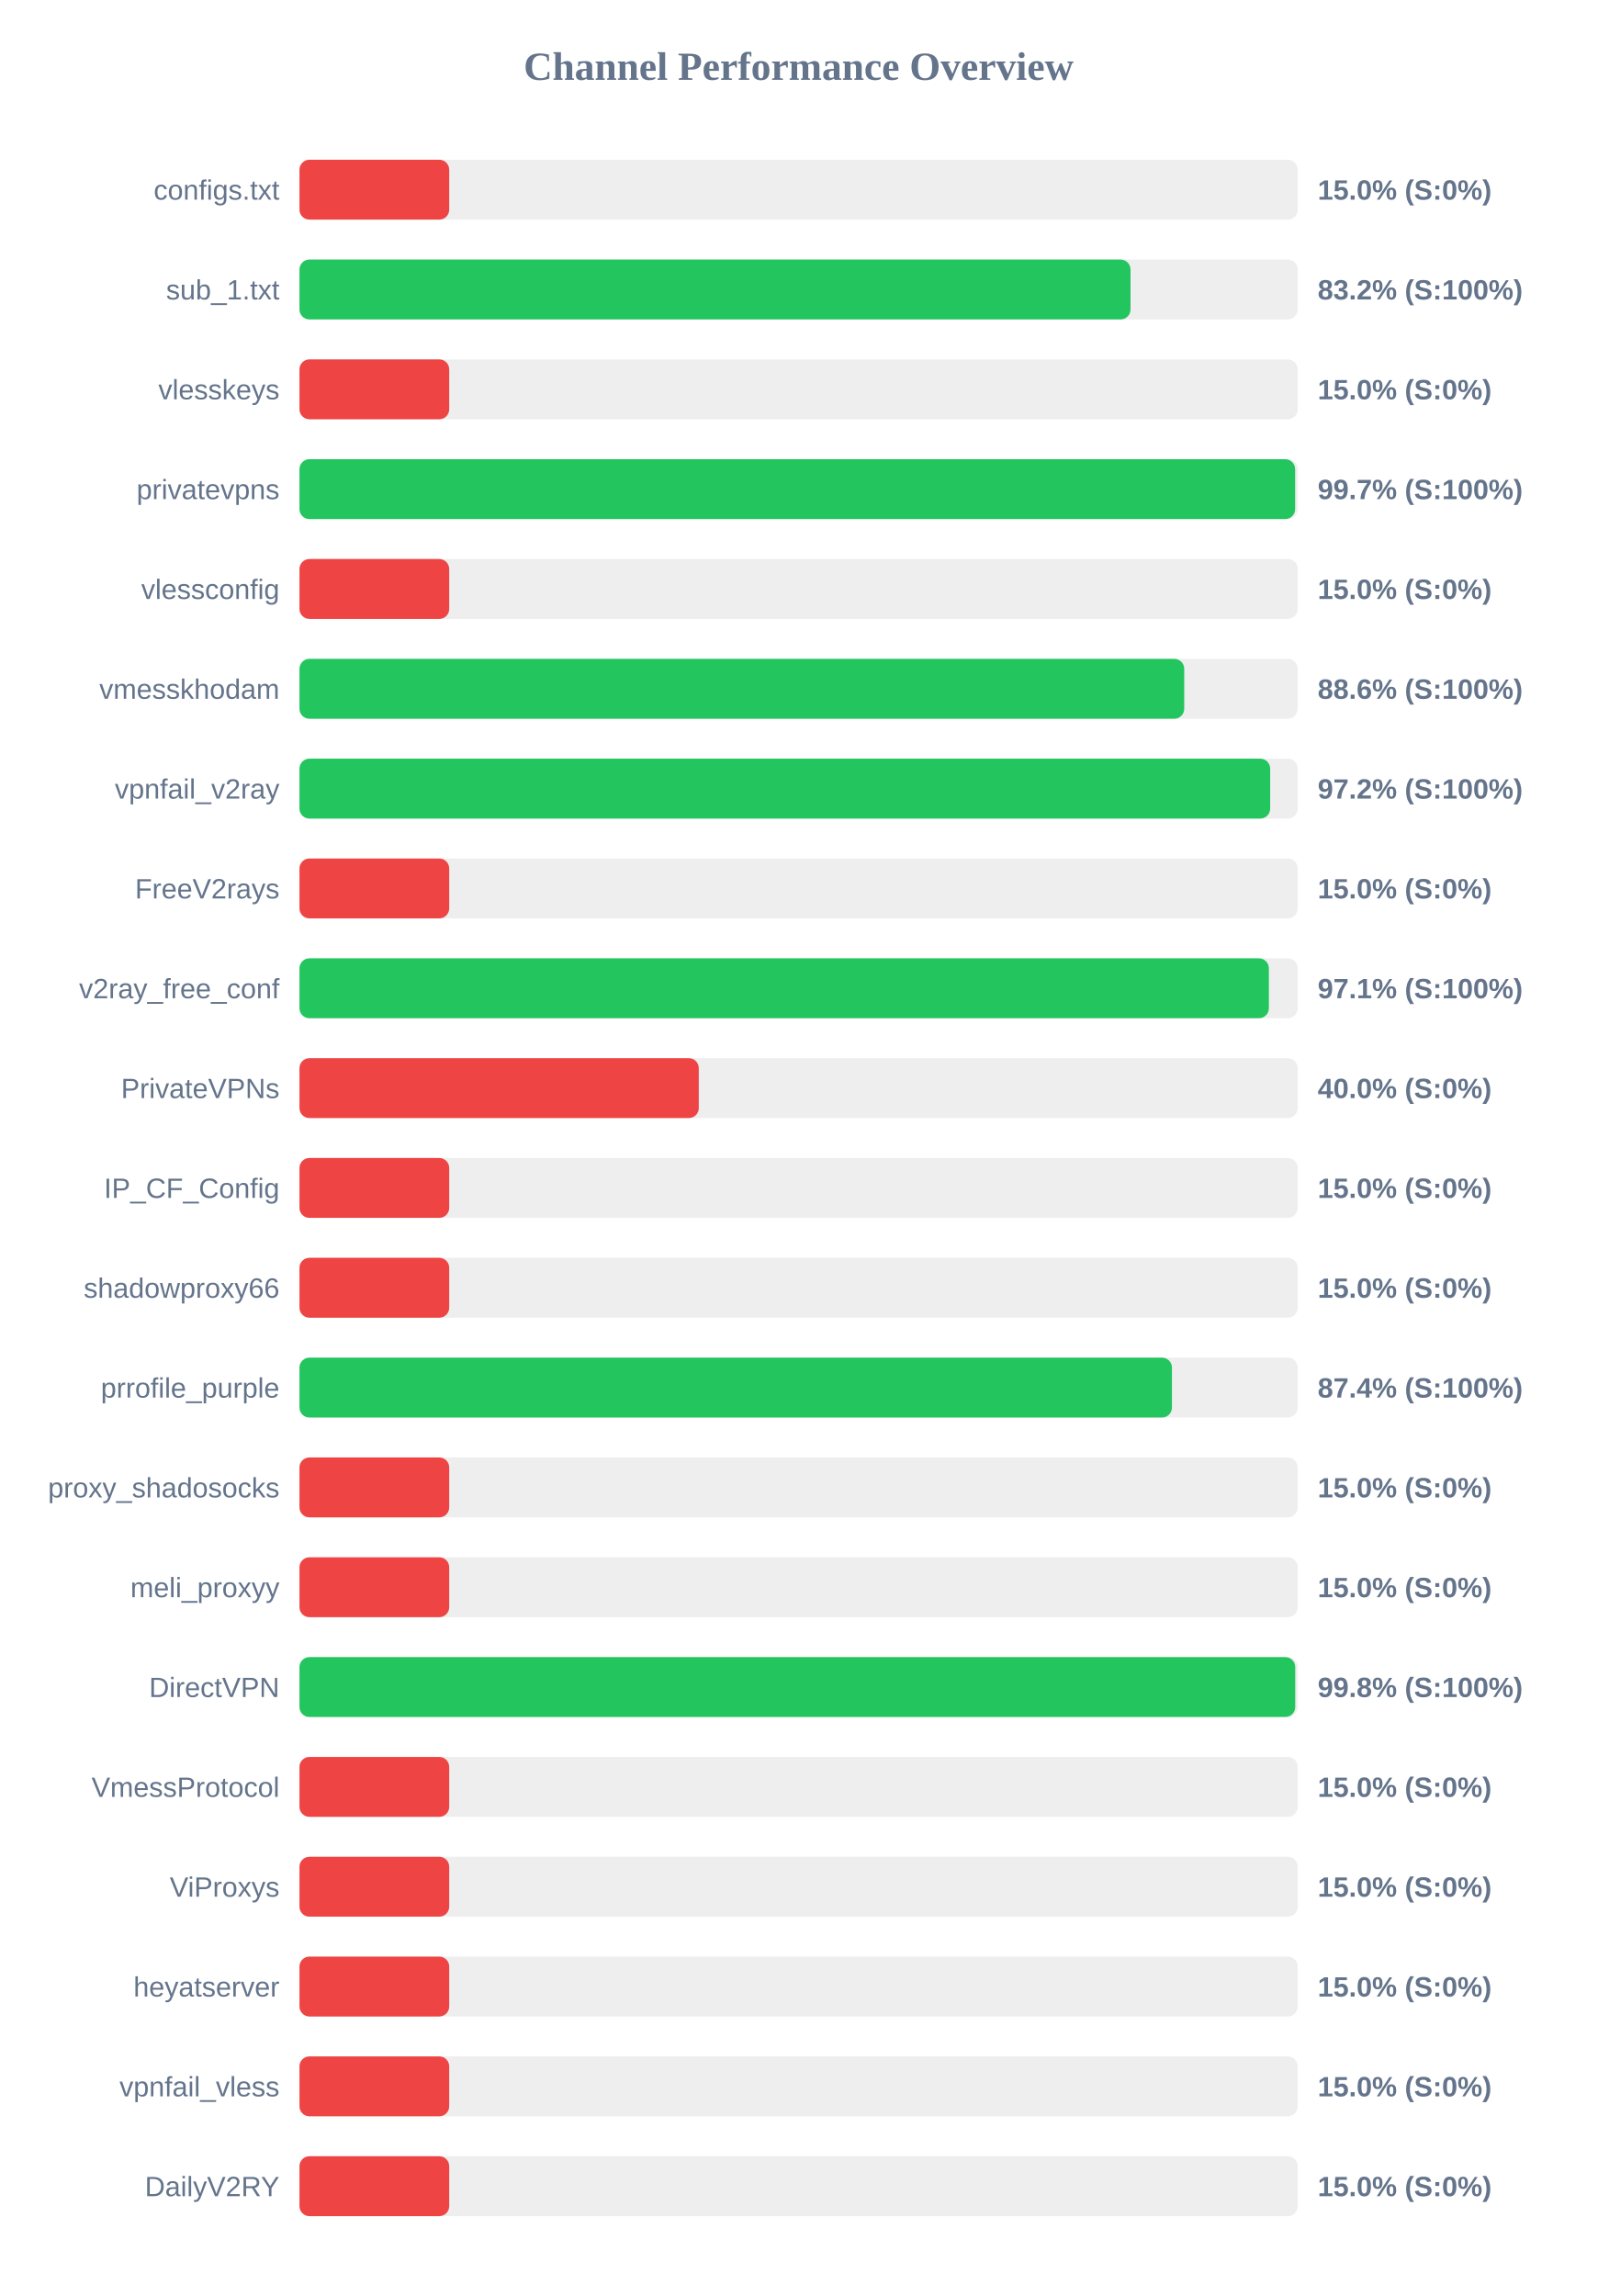
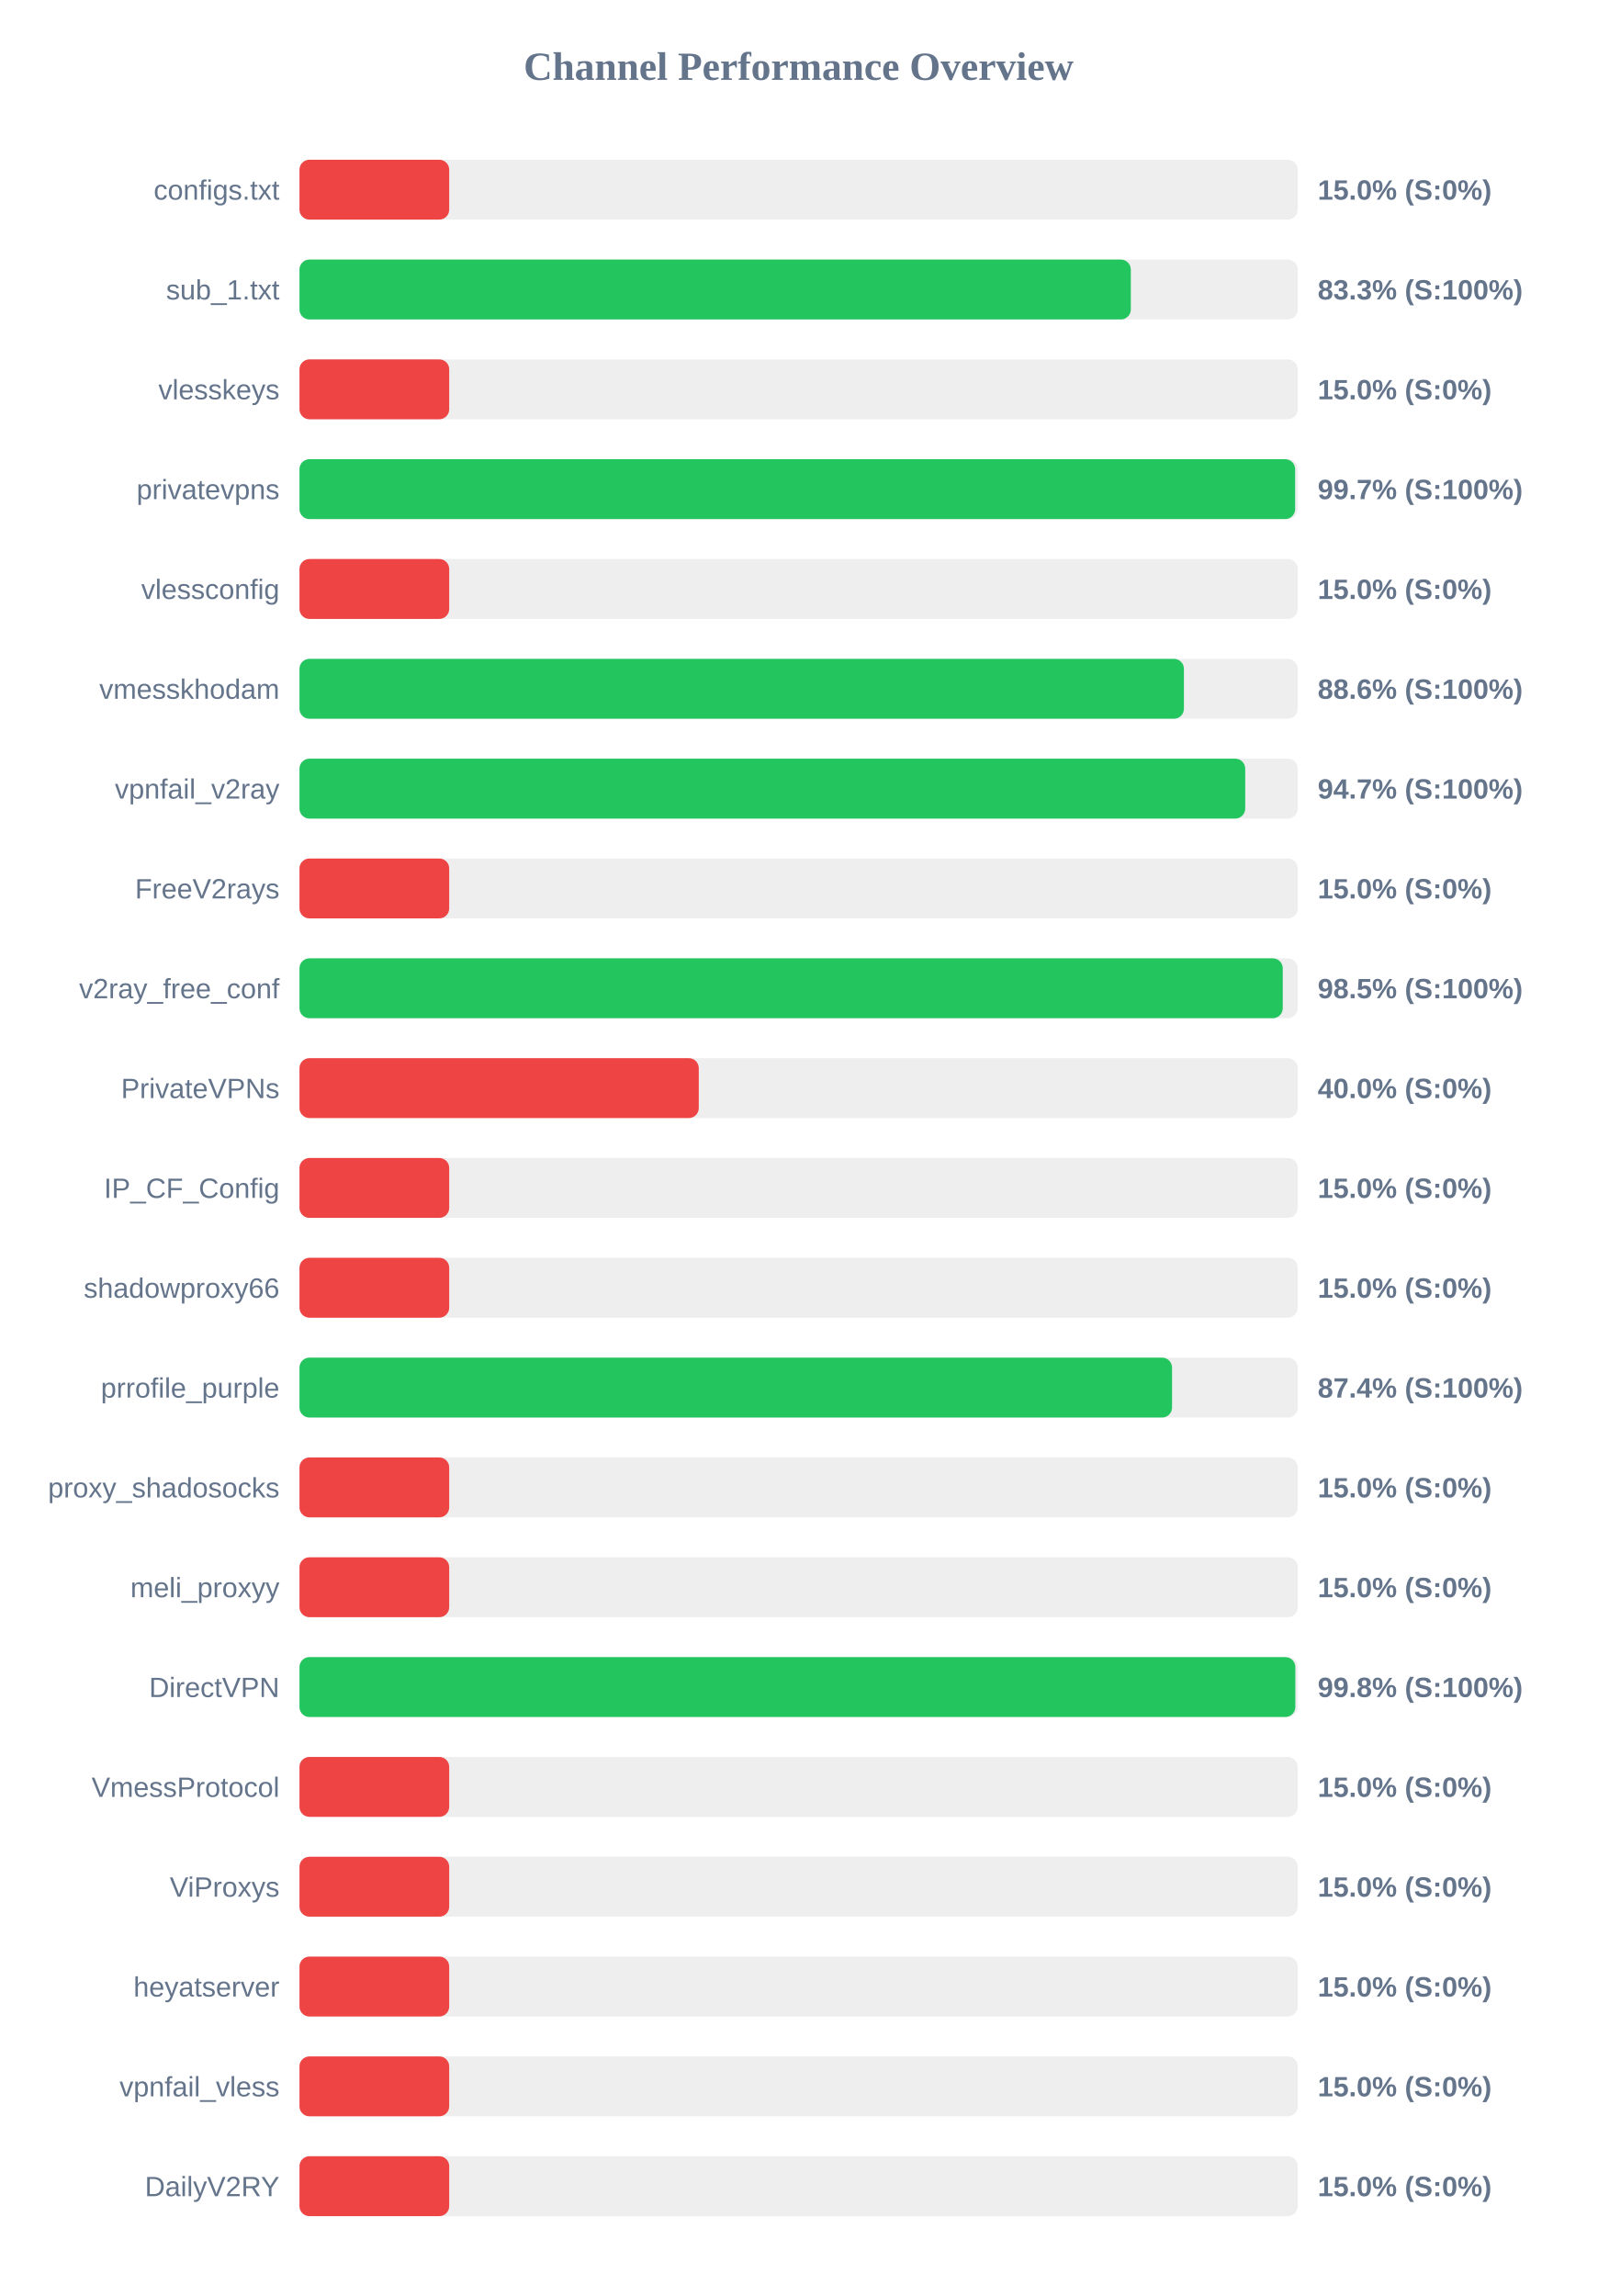
<svg xmlns="http://www.w3.org/2000/svg" width="800" height="1150" version="1.1">
  <style>
        .row { font: 14px Arial; fill: #64748b; }
        .score { font: bold 14px Arial; fill: #64748b; }
    </style>
  <text x="400" y="40" text-anchor="middle" font-size="20px" font-weight="bold" fill="#64748b">Channel Performance Overview</text>
  <rect x="150" y="80" width="500" height="30" fill="#eee" rx="5" />
  <rect x="150" y="80" width="75.0" height="30" fill="#ef4444" rx="5" />
  <text x="140" y="100" text-anchor="end" class="row">configs.txt</text>
  <text x="660" y="100" text-anchor="start" class="score">15.0% (S:0%)</text>
  <rect x="150" y="130" width="500" height="30" fill="#eee" rx="5" />
-   <rect x="150" y="130" width="416.25" height="30" fill="#22c55e" rx="5" />
+   <rect x="150" y="130" width="416.4" height="30" fill="#22c55e" rx="5" />
  <text x="140" y="150" text-anchor="end" class="row">sub_1.txt</text>
-   <text x="660" y="150" text-anchor="start" class="score">83.2% (S:100%)</text>
+   <text x="660" y="150" text-anchor="start" class="score">83.3% (S:100%)</text>
  <rect x="150" y="180" width="500" height="30" fill="#eee" rx="5" />
  <rect x="150" y="180" width="75.0" height="30" fill="#ef4444" rx="5" />
  <text x="140" y="200" text-anchor="end" class="row">vlesskeys</text>
  <text x="660" y="200" text-anchor="start" class="score">15.0% (S:0%)</text>
  <rect x="150" y="230" width="500" height="30" fill="#eee" rx="5" />
  <rect x="150" y="230" width="498.7" height="30" fill="#22c55e" rx="5" />
  <text x="140" y="250" text-anchor="end" class="row">privatevpns</text>
  <text x="660" y="250" text-anchor="start" class="score">99.7% (S:100%)</text>
  <rect x="150" y="280" width="500" height="30" fill="#eee" rx="5" />
  <rect x="150" y="280" width="75.0" height="30" fill="#ef4444" rx="5" />
  <text x="140" y="300" text-anchor="end" class="row">vlessconfig</text>
  <text x="660" y="300" text-anchor="start" class="score">15.0% (S:0%)</text>
  <rect x="150" y="330" width="500" height="30" fill="#eee" rx="5" />
-   <rect x="150" y="330" width="443.15" height="30" fill="#22c55e" rx="5" />
+   <rect x="150" y="330" width="443.0" height="30" fill="#22c55e" rx="5" />
  <text x="140" y="350" text-anchor="end" class="row">vmesskhodam</text>
  <text x="660" y="350" text-anchor="start" class="score">88.6% (S:100%)</text>
  <rect x="150" y="380" width="500" height="30" fill="#eee" rx="5" />
-   <rect x="150" y="380" width="486.2" height="30" fill="#22c55e" rx="5" />
+   <rect x="150" y="380" width="473.7" height="30" fill="#22c55e" rx="5" />
  <text x="140" y="400" text-anchor="end" class="row">vpnfail_v2ray</text>
-   <text x="660" y="400" text-anchor="start" class="score">97.2% (S:100%)</text>
+   <text x="660" y="400" text-anchor="start" class="score">94.7% (S:100%)</text>
  <rect x="150" y="430" width="500" height="30" fill="#eee" rx="5" />
  <rect x="150" y="430" width="75.0" height="30" fill="#ef4444" rx="5" />
  <text x="140" y="450" text-anchor="end" class="row">FreeV2rays</text>
  <text x="660" y="450" text-anchor="start" class="score">15.0% (S:0%)</text>
  <rect x="150" y="480" width="500" height="30" fill="#eee" rx="5" />
-   <rect x="150" y="480" width="485.55" height="30" fill="#22c55e" rx="5" />
+   <rect x="150" y="480" width="492.5" height="30" fill="#22c55e" rx="5" />
  <text x="140" y="500" text-anchor="end" class="row">v2ray_free_conf</text>
-   <text x="660" y="500" text-anchor="start" class="score">97.1% (S:100%)</text>
+   <text x="660" y="500" text-anchor="start" class="score">98.5% (S:100%)</text>
  <rect x="150" y="530" width="500" height="30" fill="#eee" rx="5" />
  <rect x="150" y="530" width="200.0" height="30" fill="#ef4444" rx="5" />
  <text x="140" y="550" text-anchor="end" class="row">PrivateVPNs</text>
  <text x="660" y="550" text-anchor="start" class="score">40.0% (S:0%)</text>
  <rect x="150" y="580" width="500" height="30" fill="#eee" rx="5" />
  <rect x="150" y="580" width="75.0" height="30" fill="#ef4444" rx="5" />
  <text x="140" y="600" text-anchor="end" class="row">IP_CF_Config</text>
  <text x="660" y="600" text-anchor="start" class="score">15.0% (S:0%)</text>
  <rect x="150" y="630" width="500" height="30" fill="#eee" rx="5" />
  <rect x="150" y="630" width="75.0" height="30" fill="#ef4444" rx="5" />
  <text x="140" y="650" text-anchor="end" class="row">shadowproxy66</text>
  <text x="660" y="650" text-anchor="start" class="score">15.0% (S:0%)</text>
  <rect x="150" y="680" width="500" height="30" fill="#eee" rx="5" />
-   <rect x="150" y="680" width="437.0" height="30" fill="#22c55e" rx="5" />
+   <rect x="150" y="680" width="437.05" height="30" fill="#22c55e" rx="5" />
  <text x="140" y="700" text-anchor="end" class="row">prrofile_purple</text>
  <text x="660" y="700" text-anchor="start" class="score">87.4% (S:100%)</text>
  <rect x="150" y="730" width="500" height="30" fill="#eee" rx="5" />
  <rect x="150" y="730" width="75.0" height="30" fill="#ef4444" rx="5" />
  <text x="140" y="750" text-anchor="end" class="row">proxy_shadosocks</text>
  <text x="660" y="750" text-anchor="start" class="score">15.0% (S:0%)</text>
  <rect x="150" y="780" width="500" height="30" fill="#eee" rx="5" />
  <rect x="150" y="780" width="75.0" height="30" fill="#ef4444" rx="5" />
  <text x="140" y="800" text-anchor="end" class="row">meli_proxyy</text>
  <text x="660" y="800" text-anchor="start" class="score">15.0% (S:0%)</text>
  <rect x="150" y="830" width="500" height="30" fill="#eee" rx="5" />
-   <rect x="150" y="830" width="498.75" height="30" fill="#22c55e" rx="5" />
+   <rect x="150" y="830" width="498.8" height="30" fill="#22c55e" rx="5" />
  <text x="140" y="850" text-anchor="end" class="row">DirectVPN</text>
  <text x="660" y="850" text-anchor="start" class="score">99.8% (S:100%)</text>
  <rect x="150" y="880" width="500" height="30" fill="#eee" rx="5" />
  <rect x="150" y="880" width="75.0" height="30" fill="#ef4444" rx="5" />
  <text x="140" y="900" text-anchor="end" class="row">VmessProtocol</text>
  <text x="660" y="900" text-anchor="start" class="score">15.0% (S:0%)</text>
  <rect x="150" y="930" width="500" height="30" fill="#eee" rx="5" />
  <rect x="150" y="930" width="75.0" height="30" fill="#ef4444" rx="5" />
  <text x="140" y="950" text-anchor="end" class="row">ViProxys</text>
  <text x="660" y="950" text-anchor="start" class="score">15.0% (S:0%)</text>
  <rect x="150" y="980" width="500" height="30" fill="#eee" rx="5" />
  <rect x="150" y="980" width="75.0" height="30" fill="#ef4444" rx="5" />
  <text x="140" y="1000" text-anchor="end" class="row">heyatserver</text>
  <text x="660" y="1000" text-anchor="start" class="score">15.0% (S:0%)</text>
  <rect x="150" y="1030" width="500" height="30" fill="#eee" rx="5" />
  <rect x="150" y="1030" width="75.0" height="30" fill="#ef4444" rx="5" />
  <text x="140" y="1050" text-anchor="end" class="row">vpnfail_vless</text>
  <text x="660" y="1050" text-anchor="start" class="score">15.0% (S:0%)</text>
  <rect x="150" y="1080" width="500" height="30" fill="#eee" rx="5" />
  <rect x="150" y="1080" width="75.0" height="30" fill="#ef4444" rx="5" />
  <text x="140" y="1100" text-anchor="end" class="row">DailyV2RY</text>
  <text x="660" y="1100" text-anchor="start" class="score">15.0% (S:0%)</text>
</svg>
